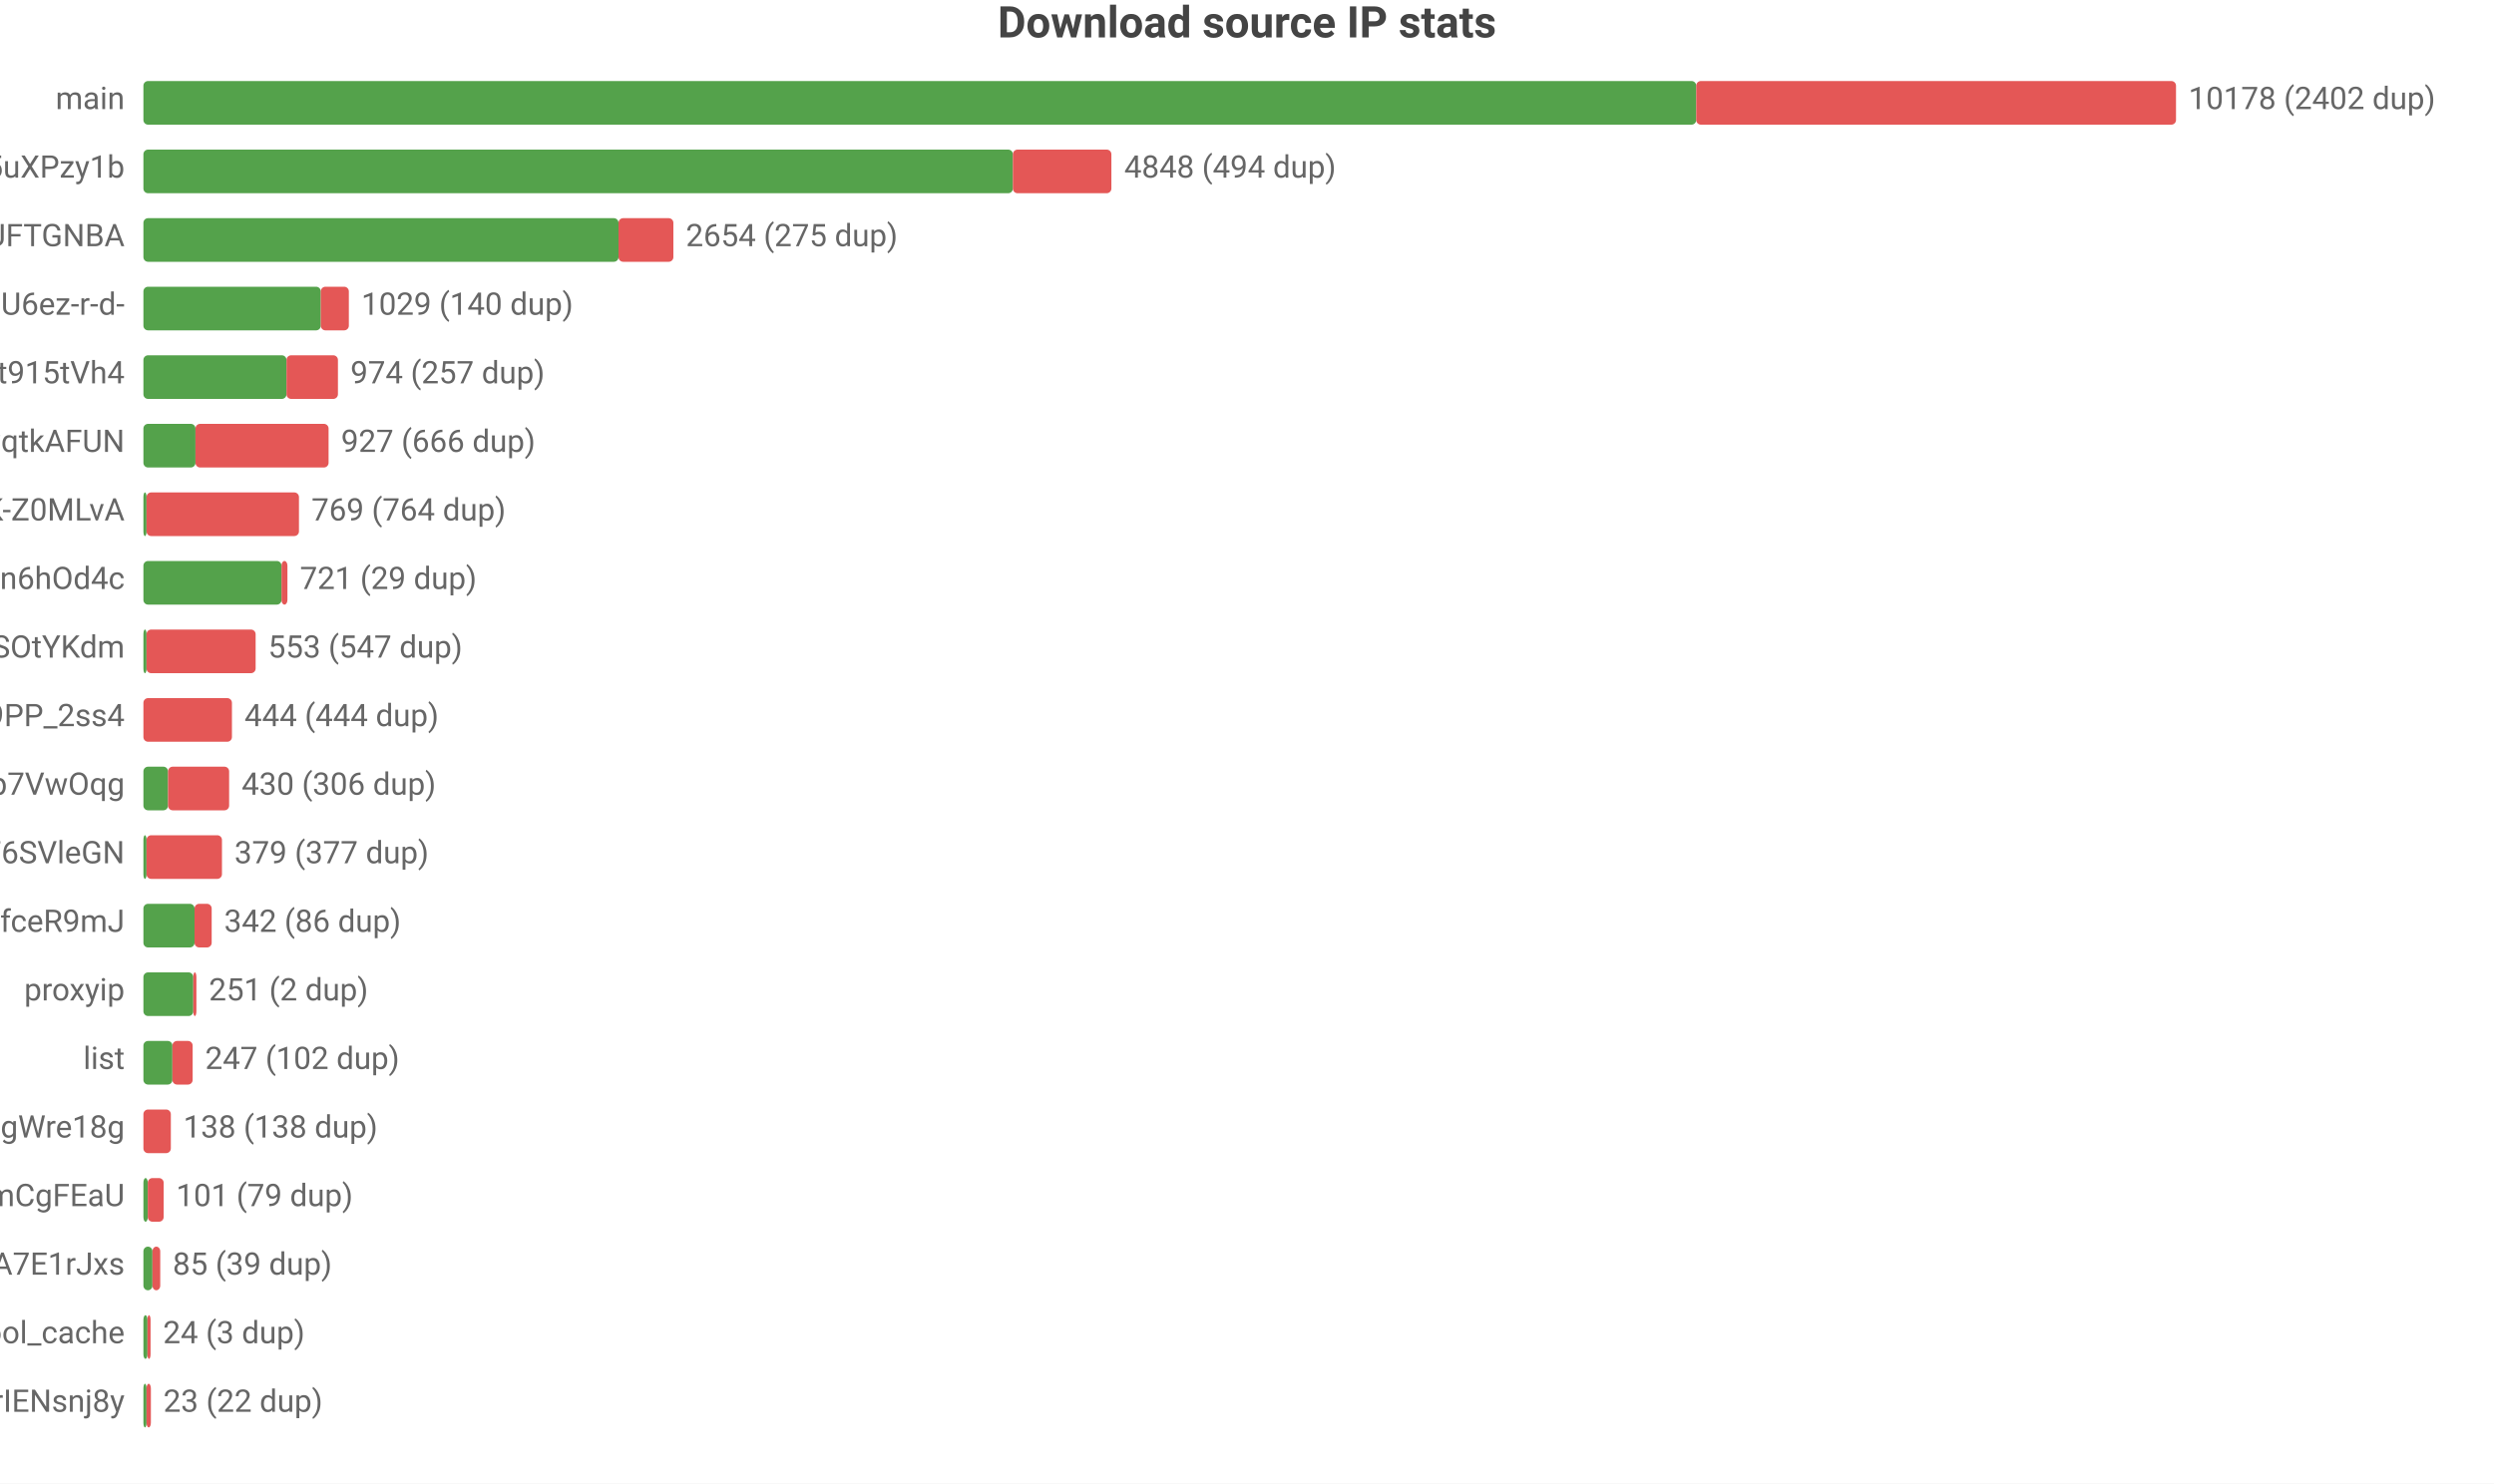
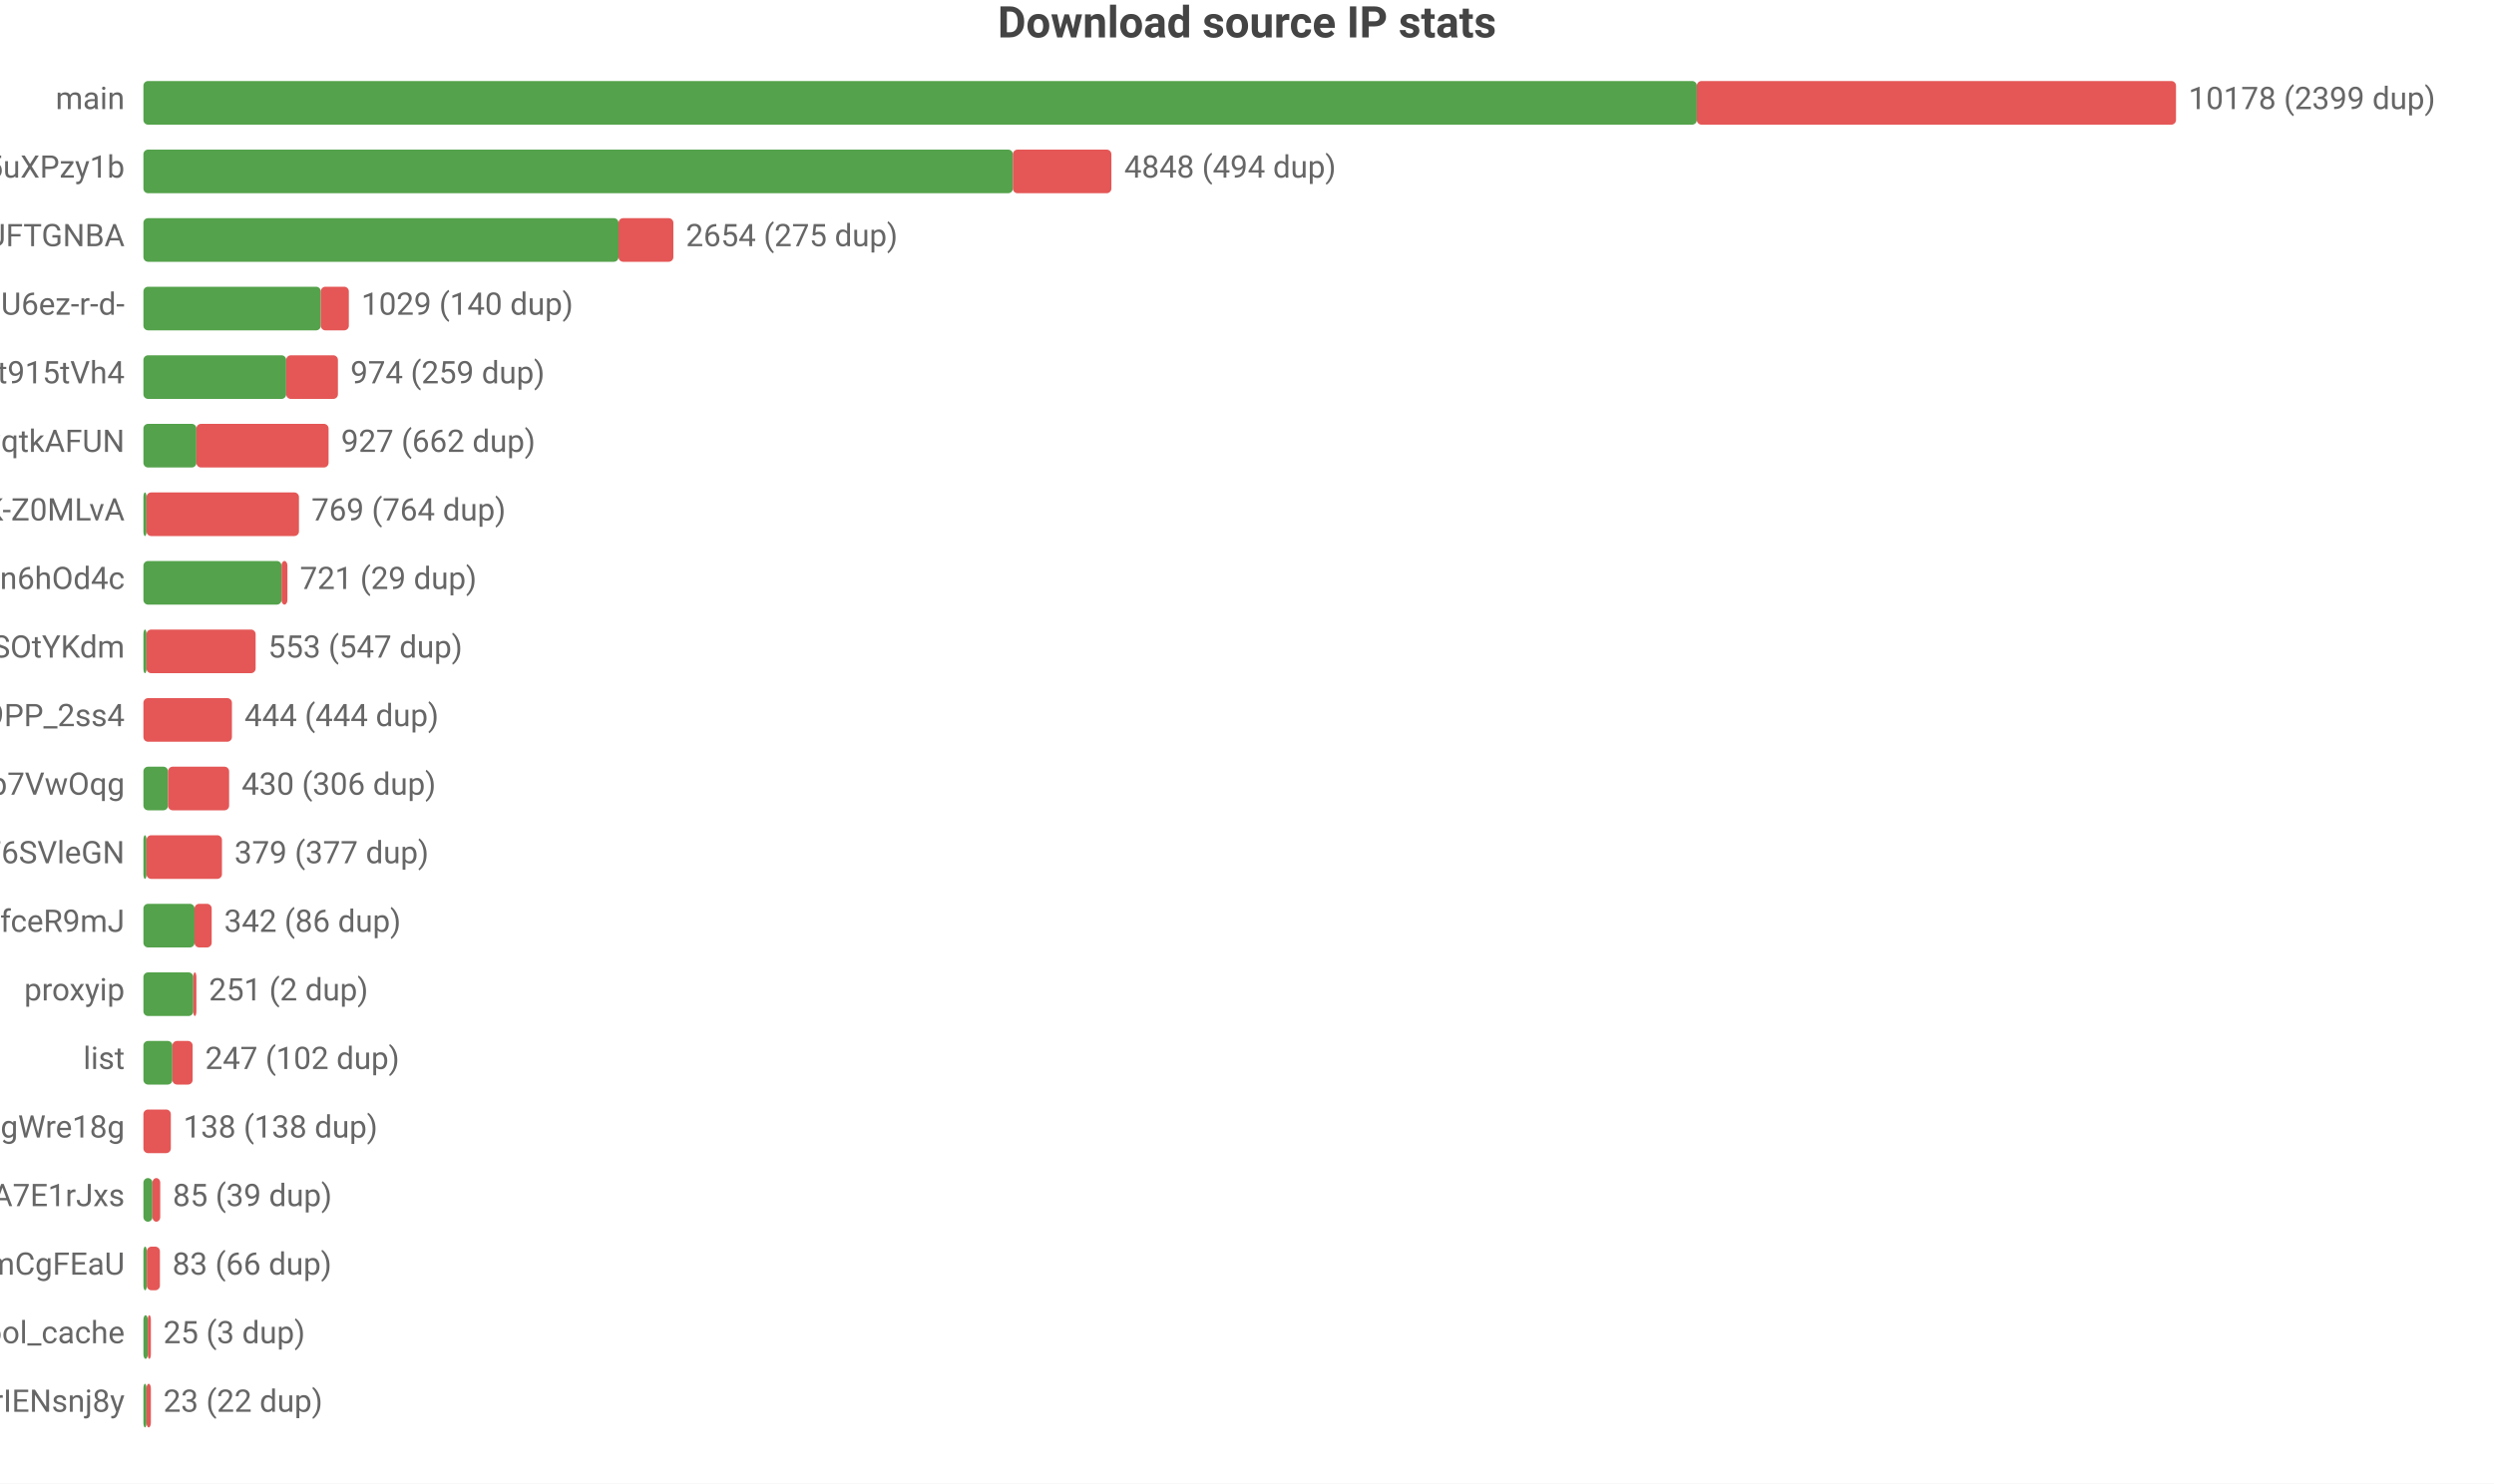
<svg xmlns="http://www.w3.org/2000/svg" width="800" height="476" viewBox="0 0 800 476">
  <rect width="800" height="476" fill="#ffffff" />
  <style>text{font-family:system-ui,-apple-system,'Segoe UI',Roboto,'PingFang SC','Microsoft YaHei','Noto Sans CJK SC',sans-serif}.g{stroke:#e8e8e8;stroke-width:1}.a{stroke:#999;stroke-width:1}.t{font-size:10px;fill:#666}.m{font-size:10px;text-anchor:middle;fill:#666}.e{font-size:10px;text-anchor:end;fill:#666}.l{font-size:11px;fill:#333}.tt{font-size:14px;font-weight:600;text-anchor:middle;fill:#444}.em{font-size:13px;text-anchor:middle;fill:#999}</style>
  <text class="tt" x="400.0" y="12">Download source IP stats</text>
  <text class="e" x="40" y="35">main</text>
-   <rect x="46" y="26" width="498.1" height="14" fill="#54a24b" rx="1.5" />
-   <rect x="544.1" y="26" width="153.9" height="14" fill="#e45756" rx="1.5" />
-   <text class="t" x="702" y="35">10178 (2402 dup)</text>
+   <rect x="46" y="26" width="498.3" height="14" fill="#54a24b" rx="1.5" />
+   <rect x="544.3" y="26" width="153.7" height="14" fill="#e45756" rx="1.5" />
+   <text class="t" x="702" y="35">10178 (2399 dup)</text>
  <text class="e" x="40" y="57">dsrc_qbKAWAo5-32vqi636IwEaMZD5uXPzy1b</text>
  <rect x="46" y="48" width="278.9" height="14" fill="#54a24b" rx="1.5" />
  <rect x="324.9" y="48" width="31.6" height="14" fill="#e45756" rx="1.5" />
  <text class="t" x="360.6" y="57">4848 (494 dup)</text>
  <text class="e" x="40" y="79">dsrc_koIyMZFFic21Px3M4Z5Wb4Aier9UFTGNBA</text>
  <rect x="46" y="70" width="152.4" height="14" fill="#54a24b" rx="1.5" />
  <rect x="198.4" y="70" width="17.6" height="14" fill="#e45756" rx="1.5" />
  <text class="t" x="220.0" y="79">2654 (275 dup)</text>
  <text class="e" x="40" y="101">dsrc_jQi4Lke_x4pVNAHU6ez-r-d-</text>
  <rect x="46" y="92" width="56.9" height="14" fill="#54a24b" rx="1.5" />
  <rect x="102.9" y="92" width="9.0" height="14" fill="#e45756" rx="1.5" />
  <text class="t" x="115.9" y="101">1029 (140 dup)</text>
  <text class="e" x="40" y="123">dsrc_A4Z1CFnF_B6ORXft915tVh4</text>
-   <rect x="46" y="114" width="45.9" height="14" fill="#54a24b" rx="1.5" />
-   <rect x="91.9" y="114" width="16.5" height="14" fill="#e45756" rx="1.5" />
-   <text class="t" x="112.4" y="123">974 (257 dup)</text>
+   <rect x="46" y="114" width="45.8" height="14" fill="#54a24b" rx="1.5" />
+   <rect x="91.8" y="114" width="16.6" height="14" fill="#e45756" rx="1.5" />
+   <text class="t" x="112.4" y="123">974 (259 dup)</text>
  <text class="e" x="40" y="145">dsrc_otoqKZ97QGjdwqtkAFUN</text>
-   <rect x="46" y="136" width="16.7" height="14" fill="#54a24b" rx="1.5" />
-   <rect x="62.7" y="136" width="42.7" height="14" fill="#e45756" rx="1.5" />
-   <text class="t" x="109.4" y="145">927 (666 dup)</text>
+   <rect x="46" y="136" width="17.0" height="14" fill="#54a24b" rx="1.5" />
+   <rect x="63.0" y="136" width="42.4" height="14" fill="#e45756" rx="1.5" />
+   <text class="t" x="109.4" y="145">927 (662 dup)</text>
  <text class="e" x="40" y="167">dsrc_dyz1ApcMKse5dc2AqbRKg-GCRWK-Z0MLvA</text>
  <rect x="46" y="158" width="1" height="14" fill="#54a24b" rx="1.5" />
  <rect x="47" y="158" width="48.9" height="14" fill="#e45756" rx="1.5" />
  <text class="t" x="99.9" y="167">769 (764 dup)</text>
  <text class="e" x="40" y="189">dsrc_I2Bu0-fUIC5uLd1-n6hOd4c</text>
  <rect x="46" y="180" width="44.3" height="14" fill="#54a24b" rx="1.5" />
  <rect x="90.3" y="180" width="1.9" height="14" fill="#e45756" rx="1.5" />
  <text class="t" x="96.2" y="189">721 (29 dup)</text>
  <text class="e" x="40" y="211">dsrc_l9FkDYzggb6J9hHV9SOtYKdm</text>
  <rect x="46" y="202" width="1" height="14" fill="#54a24b" rx="1.5" />
  <rect x="47" y="202" width="35.0" height="14" fill="#e45756" rx="1.5" />
  <text class="t" x="86.0" y="211">553 (547 dup)</text>
  <text class="e" x="40" y="233">dsrc_NZkbMF0zJ_nVPyU9PP_2ss4</text>
  <rect x="46" y="224" width="28.4" height="14" fill="#e45756" rx="1.5" />
  <text class="t" x="78.4" y="233">444 (444 dup)</text>
  <text class="e" x="40" y="255">dsrc_DFlKSqdXvgU5EWXdp7VwOqg</text>
  <rect x="46" y="246" width="7.9" height="14" fill="#54a24b" rx="1.5" />
  <rect x="53.9" y="246" width="19.6" height="14" fill="#e45756" rx="1.5" />
  <text class="t" x="77.5" y="255">430 (306 dup)</text>
  <text class="e" x="40" y="277">dsrc_LLA73eP6qXwoercn3lGhF6SVleGN</text>
  <rect x="46" y="268" width="1" height="14" fill="#54a24b" rx="1.5" />
  <rect x="47" y="268" width="24.2" height="14" fill="#e45756" rx="1.5" />
  <text class="t" x="75.2" y="277">379 (377 dup)</text>
  <text class="e" x="40" y="299">dsrc_CeBaE-maeWZqJDnV1pNP7CnuhVUL9fceR9mJ</text>
  <rect x="46" y="290" width="16.4" height="14" fill="#54a24b" rx="1.5" />
  <rect x="62.4" y="290" width="5.5" height="14" fill="#e45756" rx="1.5" />
  <text class="t" x="71.9" y="299">342 (86 dup)</text>
  <text class="e" x="40" y="321">proxyip</text>
  <rect x="46" y="312" width="16.0" height="14" fill="#54a24b" rx="1.5" />
  <rect x="62.0" y="312" width="1" height="14" fill="#e45756" rx="1.5" />
  <text class="t" x="67.0" y="321">251 (2 dup)</text>
  <text class="e" x="40" y="343">list</text>
  <rect x="46" y="334" width="9.3" height="14" fill="#54a24b" rx="1.5" />
  <rect x="55.3" y="334" width="6.5" height="14" fill="#e45756" rx="1.5" />
  <text class="t" x="65.8" y="343">247 (102 dup)</text>
  <text class="e" x="40" y="365">dsrc_MbZRMPaMPMm6o9mw3okGbgd7MVmUgWre18g</text>
  <rect x="46" y="356" width="8.8" height="14" fill="#e45756" rx="1.5" />
  <text class="t" x="58.8" y="365">138 (138 dup)</text>
-   <text class="e" x="40" y="387">dsrc_pAlpbTpSPPviUVumZmCgFEaU</text>
-   <rect x="46" y="378" width="1.4" height="14" fill="#54a24b" rx="1.5" />
-   <rect x="47.4" y="378" width="5.1" height="14" fill="#e45756" rx="1.5" />
-   <text class="t" x="56.5" y="387">101 (79 dup)</text>
-   <text class="e" x="40" y="409">dsrc_-gMAH1rE0Beexq3irh3A7E1rJxs</text>
-   <rect x="46" y="400" width="2.9" height="14" fill="#54a24b" rx="1.5" />
-   <rect x="48.9" y="400" width="2.5" height="14" fill="#e45756" rx="1.5" />
-   <text class="t" x="55.4" y="409">85 (39 dup)</text>
+   <text class="e" x="40" y="387">dsrc_-gMAH1rE0Beexq3irh3A7E1rJxs</text>
+   <rect x="46" y="378" width="2.9" height="14" fill="#54a24b" rx="1.5" />
+   <rect x="48.9" y="378" width="2.5" height="14" fill="#e45756" rx="1.5" />
+   <text class="t" x="55.4" y="387">85 (39 dup)</text>
+   <text class="e" x="40" y="409">dsrc_pAlpbTpSPPviUVumZmCgFEaU</text>
+   <rect x="46" y="400" width="1.1" height="14" fill="#54a24b" rx="1.5" />
+   <rect x="47.1" y="400" width="4.2" height="14" fill="#e45756" rx="1.5" />
+   <text class="t" x="55.3" y="409">83 (66 dup)</text>
  <text class="e" x="40" y="431">pool_cache</text>
-   <rect x="46" y="422" width="1.3" height="14" fill="#54a24b" rx="1.5" />
-   <rect x="47.3" y="422" width="1" height="14" fill="#e45756" rx="1.5" />
-   <text class="t" x="52.3" y="431">24 (3 dup)</text>
+   <rect x="46" y="422" width="1.4" height="14" fill="#54a24b" rx="1.5" />
+   <rect x="47.4" y="422" width="1" height="14" fill="#e45756" rx="1.5" />
+   <text class="t" x="52.4" y="431">25 (3 dup)</text>
  <text class="e" x="40" y="453">dsrc_uTixem8zbKw5hXeUZLLrIENsnj8y</text>
  <rect x="46" y="444" width="1" height="14" fill="#54a24b" rx="1.5" />
  <rect x="47" y="444" width="1.4" height="14" fill="#e45756" rx="1.5" />
  <text class="t" x="52.4" y="453">23 (22 dup)</text>
</svg>
